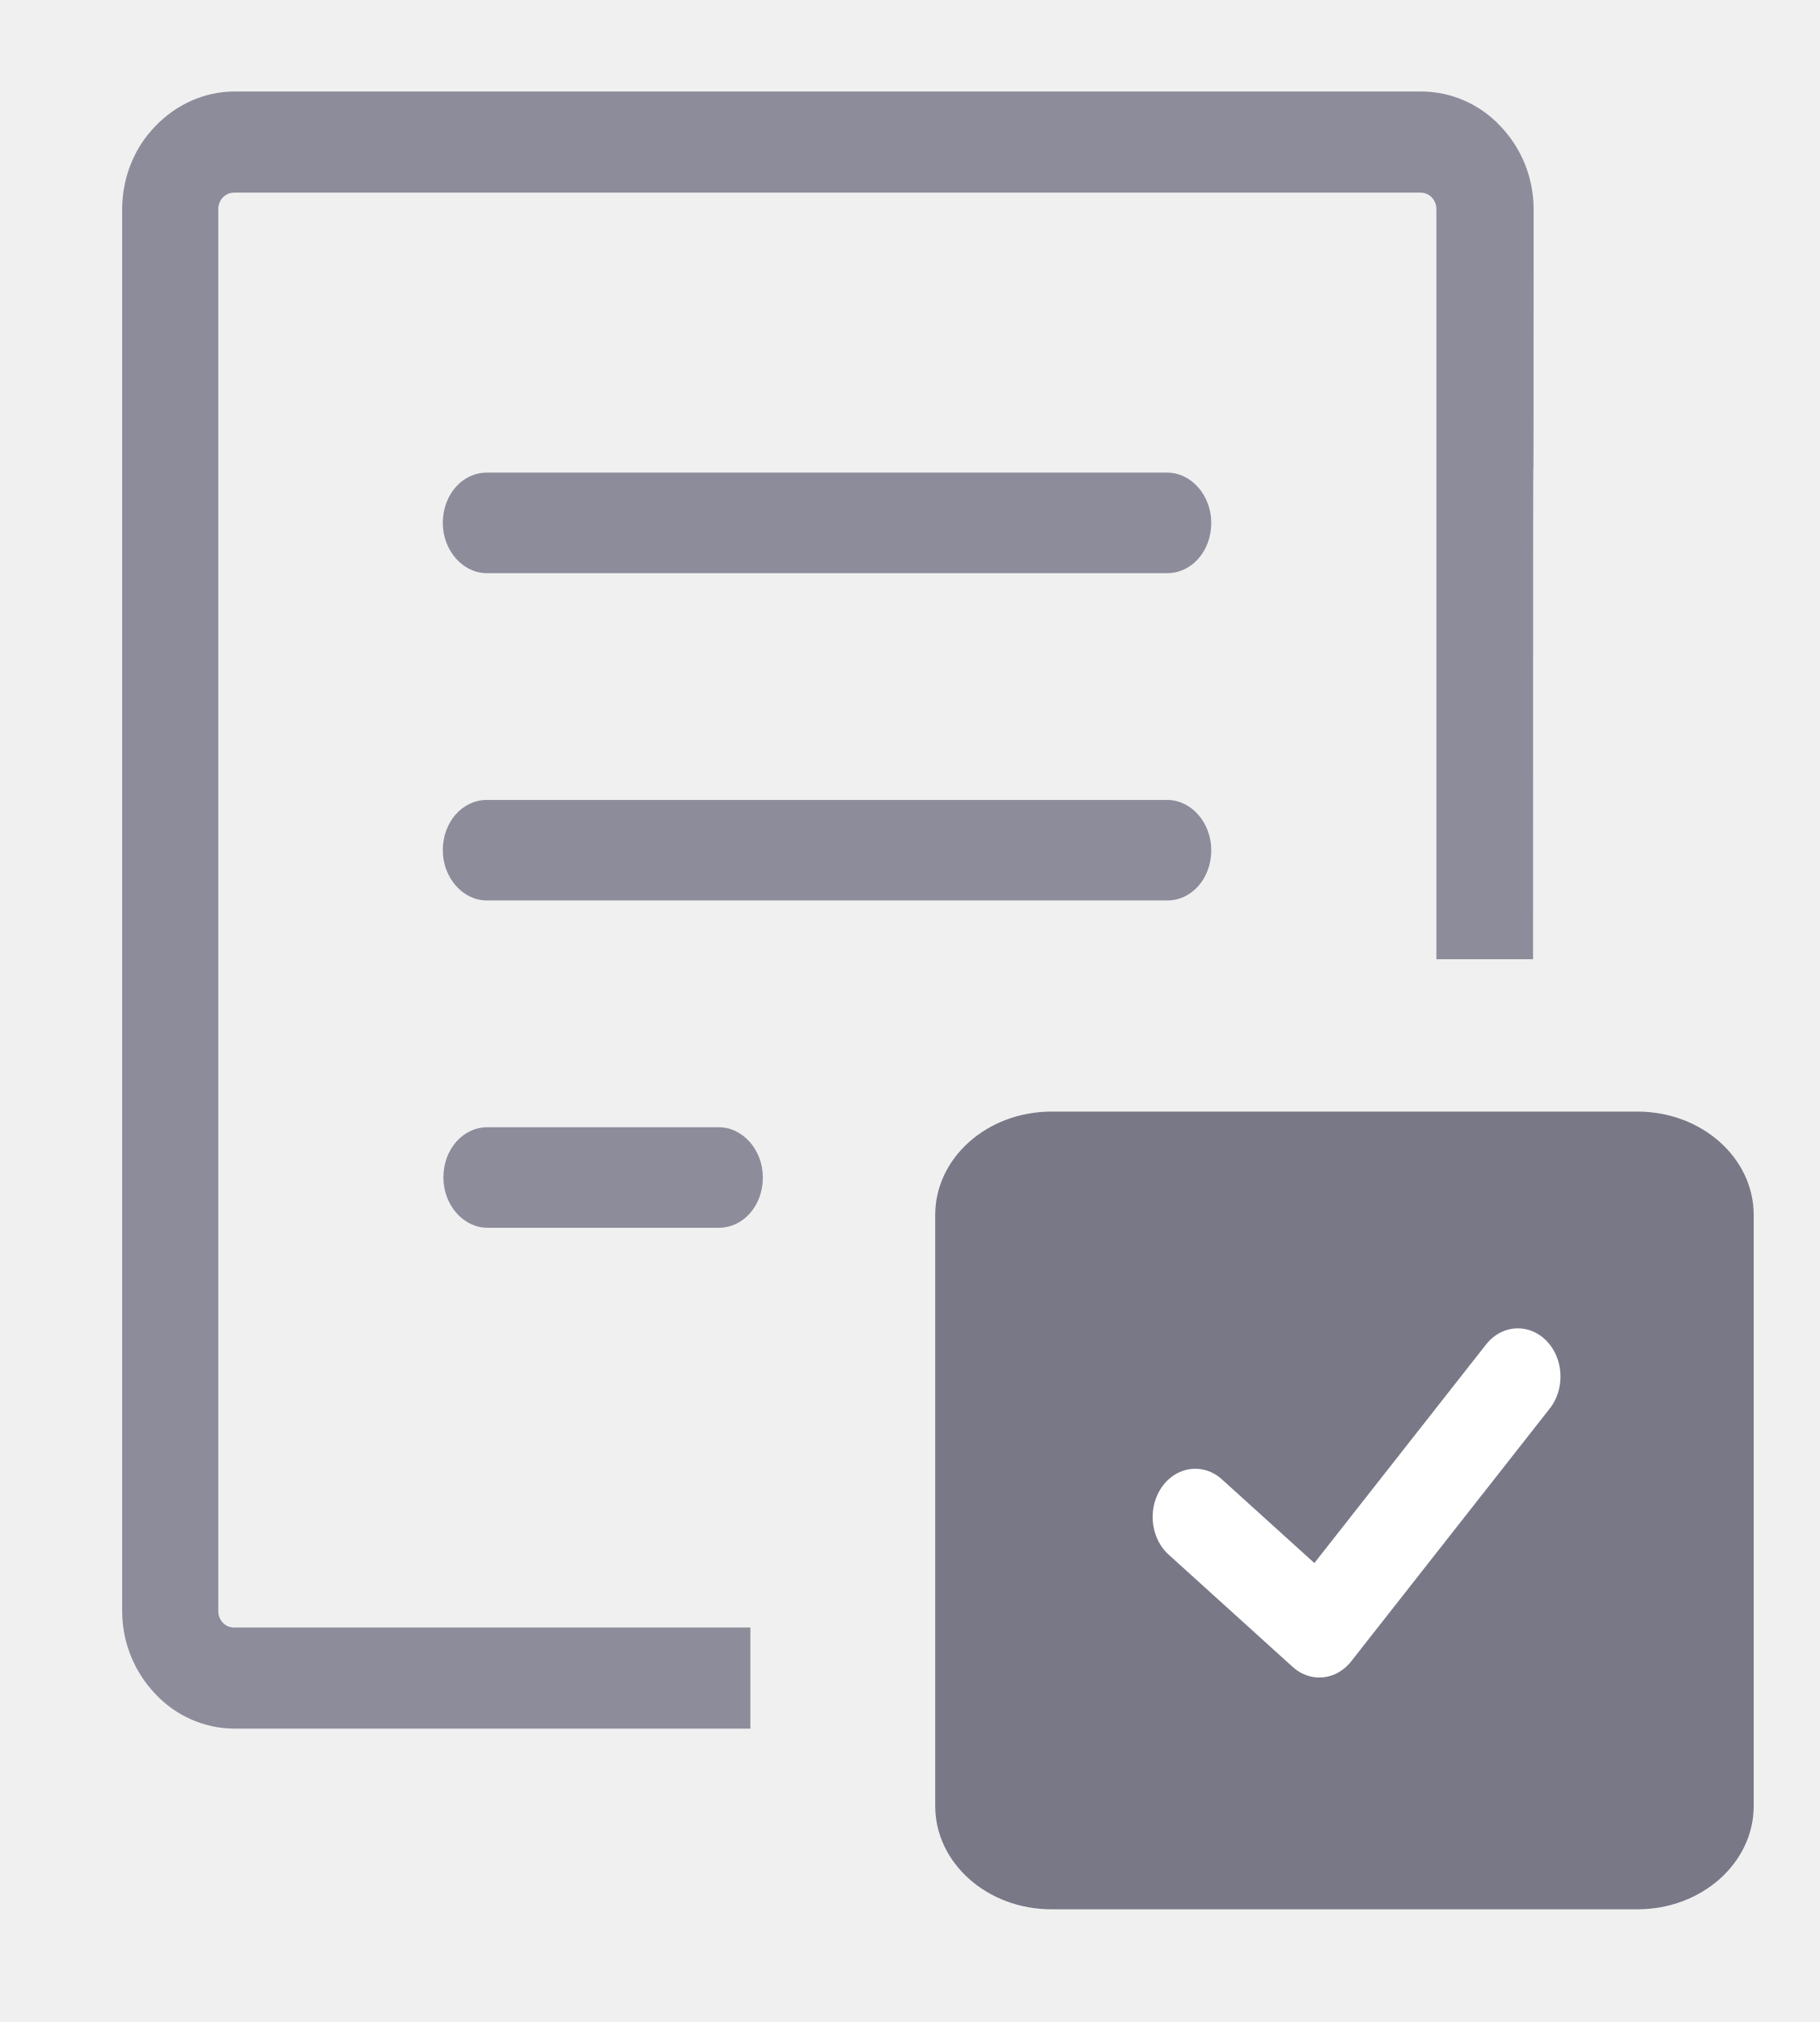
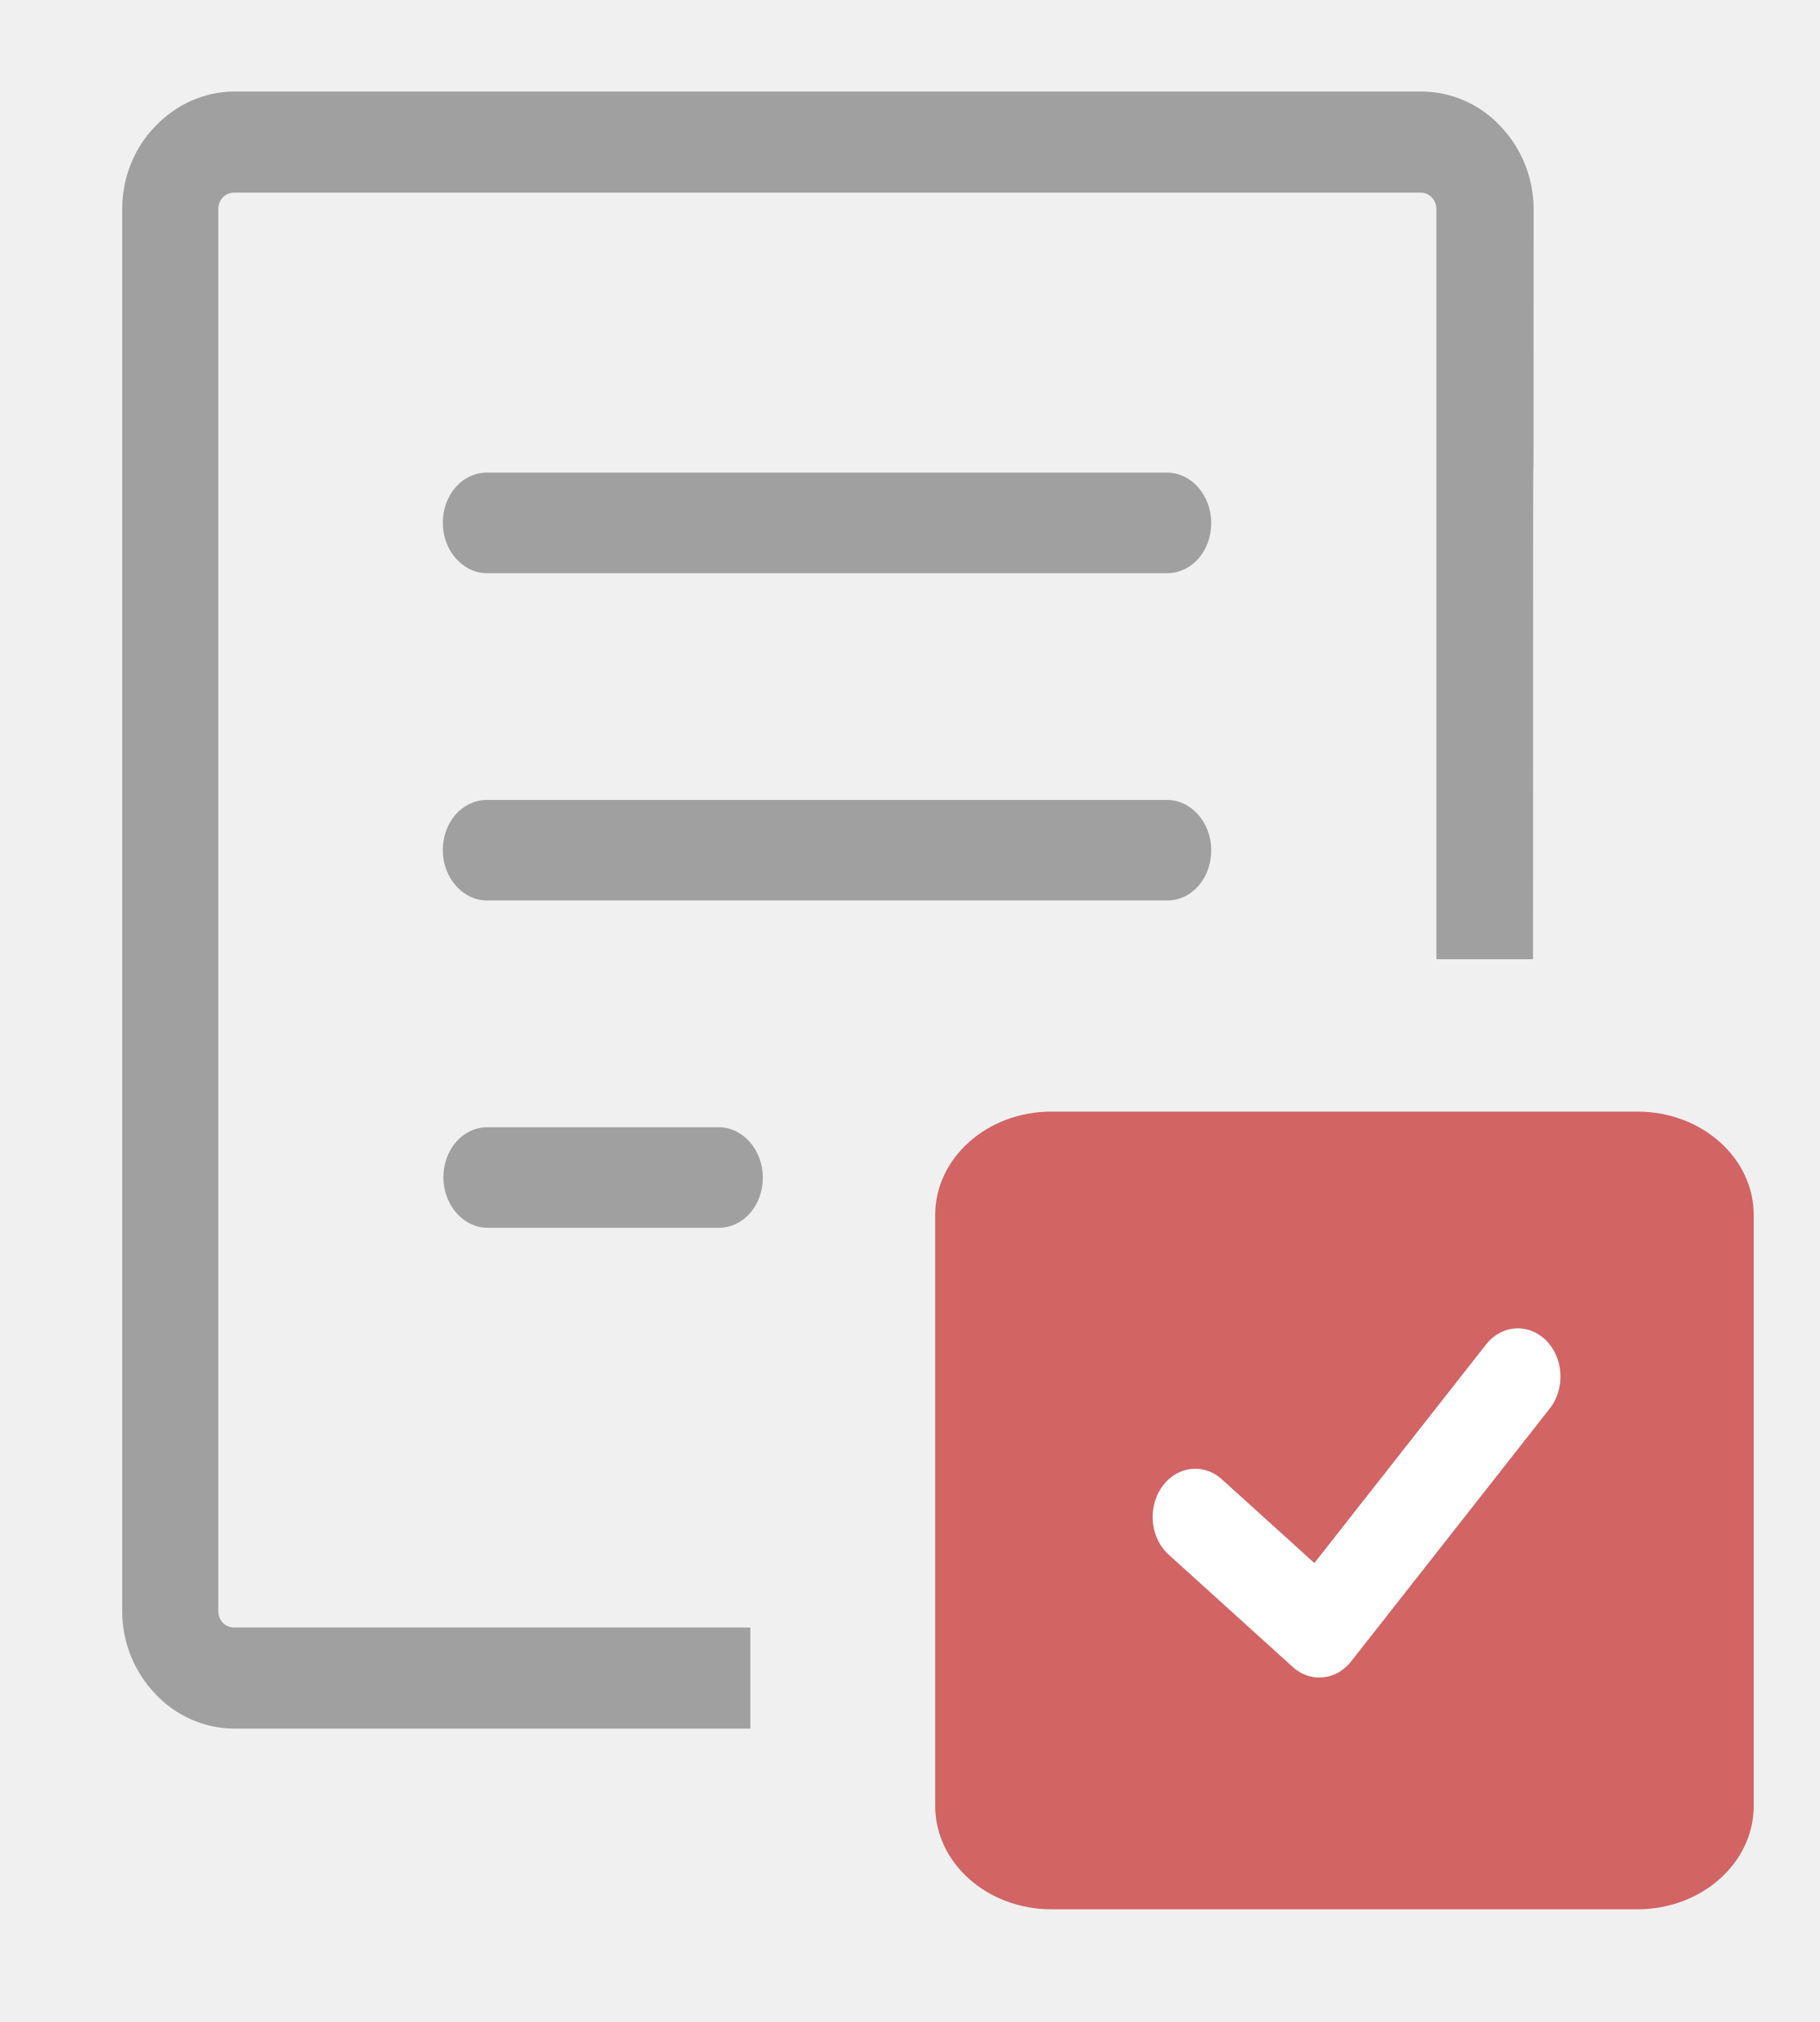
<svg xmlns="http://www.w3.org/2000/svg" height="100.489" viewBox="0 0 90.44 100.489" width="90.44" version="1.1" id="svg2">
  <defs id="defs2" />
  <g fill="none" fill-rule="evenodd" id="g2" transform="matrix(1.946449,0,0,2.084776,330.5639,139.7159)" />
  <g id="g3" transform="matrix(0.3357943,0,0,0.2985843,152.8372,42.71591)" style="fill:#73737d;fill-opacity:1">
    <g id="g2-0" style="fill:#73737d;fill-opacity:1">
-       <g style="fill:#8c8c9b;fill-opacity:1;fill-rule:nonzero;stroke:#000000;stroke-width:0;stroke-linecap:butt;stroke-linejoin:miter;stroke-miterlimit:10;stroke-dasharray:none;stroke-opacity:1" transform="matrix(2.917391,0,0,3.407895,-469.638,-126.4176)" id="g6">
-         <g id="g2-9" transform="matrix(0.7456688,0,0,0.7351202,11.16254,-0.4153406)" style="fill:#8c8c9b;fill-opacity:1;stroke:#000000;stroke-opacity:1">
-           <path fill-rule="evenodd" clip-rule="evenodd" d="m 66.11,69.243 h 33.851 c 4.505,0 8.187,3.766 8.187,8.362 v 32.779 c 0,4.601 -3.688,8.363 -8.187,8.363 H 66.11 c -4.503,0 -8.185,-3.763 -8.185,-8.363 V 77.605 c 0,-4.595 3.682,-8.362 8.185,-8.362 z m -41.262,6.25 c -1.635,0 -2.996,-1.511 -2.996,-3.339 0,-1.869 1.322,-3.34 2.996,-3.34 h 15.738 c 1.635,0 2.997,1.511 2.997,3.34 0,1.868 -1.324,3.339 -2.997,3.339 z M 95.977,57.654 H 89.401 V 7.832 c 0,-0.318 -0.118,-0.596 -0.312,-0.795 -0.194,-0.198 -0.467,-0.318 -0.778,-0.318 H 7.629 c -0.311,0 -0.585,0.12 -0.778,0.318 -0.197,0.199 -0.313,0.476 -0.313,0.795 V 100.942 c 0,0.318 0.117,0.595 0.311,0.794 0.195,0.198 0.467,0.318 0.778,0.318 H 42.733 v 6.717 H 7.666 c -2.102,0 -4.047,-0.876 -5.409,-2.306 C 0.856,105.034 0,103.087 0,100.94 V 7.832 C 0,5.685 0.856,3.698 2.258,2.306 3.658,0.875 5.566,0 7.667,0 H 88.349 c 2.101,0 4.048,0.875 5.411,2.306 1.4,1.431 2.256,3.379 2.256,5.527 -9.46e-4,38.449 -0.04,-8.947 -0.04,49.822 z M 24.808,32.003 c -1.635,0 -2.996,-1.511 -2.996,-3.341 0,-1.868 1.324,-3.34 2.996,-3.34 h 46.283 c 1.636,0 2.995,1.511 2.995,3.339 0,1.869 -1.321,3.341 -2.995,3.341 z m 0,21.745 c -1.635,0 -2.996,-1.511 -2.996,-3.339 0,-1.869 1.324,-3.34 2.996,-3.34 h 46.283 c 1.636,0 2.995,1.51 2.995,3.34 0,1.868 -1.321,3.339 -2.995,3.339 z" id="path1-5" style="fill:#8c8c9b;fill-opacity:1;stroke-width:0;stroke:#000000;stroke-opacity:1" />
+       <g style="fill:#a0a0a0;fill-opacity:1;fill-rule:nonzero;stroke:#000000;stroke-width:0;stroke-linecap:butt;stroke-linejoin:miter;stroke-miterlimit:10;stroke-dasharray:none;stroke-opacity:1" transform="matrix(2.917391,0,0,3.407895,-469.638,-126.4176)" id="g6">
+         <g id="g2-9" transform="matrix(0.7456688,0,0,0.7351202,11.16254,-0.4153406)" style="fill:#a0a0a0;fill-opacity:1;stroke:#000000;stroke-opacity:1">
+           <path fill-rule="evenodd" clip-rule="evenodd" d="m 66.11,69.243 h 33.851 c 4.505,0 8.187,3.766 8.187,8.362 v 32.779 c 0,4.601 -3.688,8.363 -8.187,8.363 H 66.11 c -4.503,0 -8.185,-3.763 -8.185,-8.363 V 77.605 c 0,-4.595 3.682,-8.362 8.185,-8.362 z m -41.262,6.25 c -1.635,0 -2.996,-1.511 -2.996,-3.339 0,-1.869 1.322,-3.34 2.996,-3.34 h 15.738 c 1.635,0 2.997,1.511 2.997,3.34 0,1.868 -1.324,3.339 -2.997,3.339 z M 95.977,57.654 H 89.401 V 7.832 c 0,-0.318 -0.118,-0.596 -0.312,-0.795 -0.194,-0.198 -0.467,-0.318 -0.778,-0.318 H 7.629 c -0.311,0 -0.585,0.12 -0.778,0.318 -0.197,0.199 -0.313,0.476 -0.313,0.795 V 100.942 c 0,0.318 0.117,0.595 0.311,0.794 0.195,0.198 0.467,0.318 0.778,0.318 H 42.733 v 6.717 H 7.666 c -2.102,0 -4.047,-0.876 -5.409,-2.306 C 0.856,105.034 0,103.087 0,100.94 V 7.832 C 0,5.685 0.856,3.698 2.258,2.306 3.658,0.875 5.566,0 7.667,0 H 88.349 c 2.101,0 4.048,0.875 5.411,2.306 1.4,1.431 2.256,3.379 2.256,5.527 -9.46e-4,38.449 -0.04,-8.947 -0.04,49.822 z M 24.808,32.003 c -1.635,0 -2.996,-1.511 -2.996,-3.341 0,-1.868 1.324,-3.34 2.996,-3.34 h 46.283 c 1.636,0 2.995,1.511 2.995,3.339 0,1.869 -1.321,3.341 -2.995,3.341 z m 0,21.745 c -1.635,0 -2.996,-1.511 -2.996,-3.339 0,-1.869 1.324,-3.34 2.996,-3.34 h 46.283 c 1.636,0 2.995,1.51 2.995,3.34 0,1.868 -1.321,3.339 -2.995,3.339 z" id="path1-5" style="fill:#a0a0a0;fill-opacity:1;stroke-width:0;stroke:#000000;stroke-opacity:1" />
        </g>
      </g>
-       <rect style="fill:#787887;fill-opacity:1;stroke-width:20.153;stroke-miterlimit:0" id="rect1" width="121.123" height="132.772" x="-316.754" y="41.959" ry="17.201" />
+       <rect style="fill:#d26464;fill-opacity:1;stroke-width:20.153;stroke-miterlimit:0" id="rect1" width="121.123" height="132.772" x="-316.754" y="41.959" ry="17.201" />
      <polyline style="fill:none;fill-opacity:1;stroke:#ffffff;stroke-width:6.868;stroke-linecap:round;stroke-linejoin:round;stroke-miterlimit:10;stroke-dasharray:none;stroke-opacity:1" points="  38,15 22,33 12,25 " id="polyline1" transform="matrix(1.836222,0,0,2.337132,-300.3062,51.00218)" />
    </g>
  </g>
</svg>
